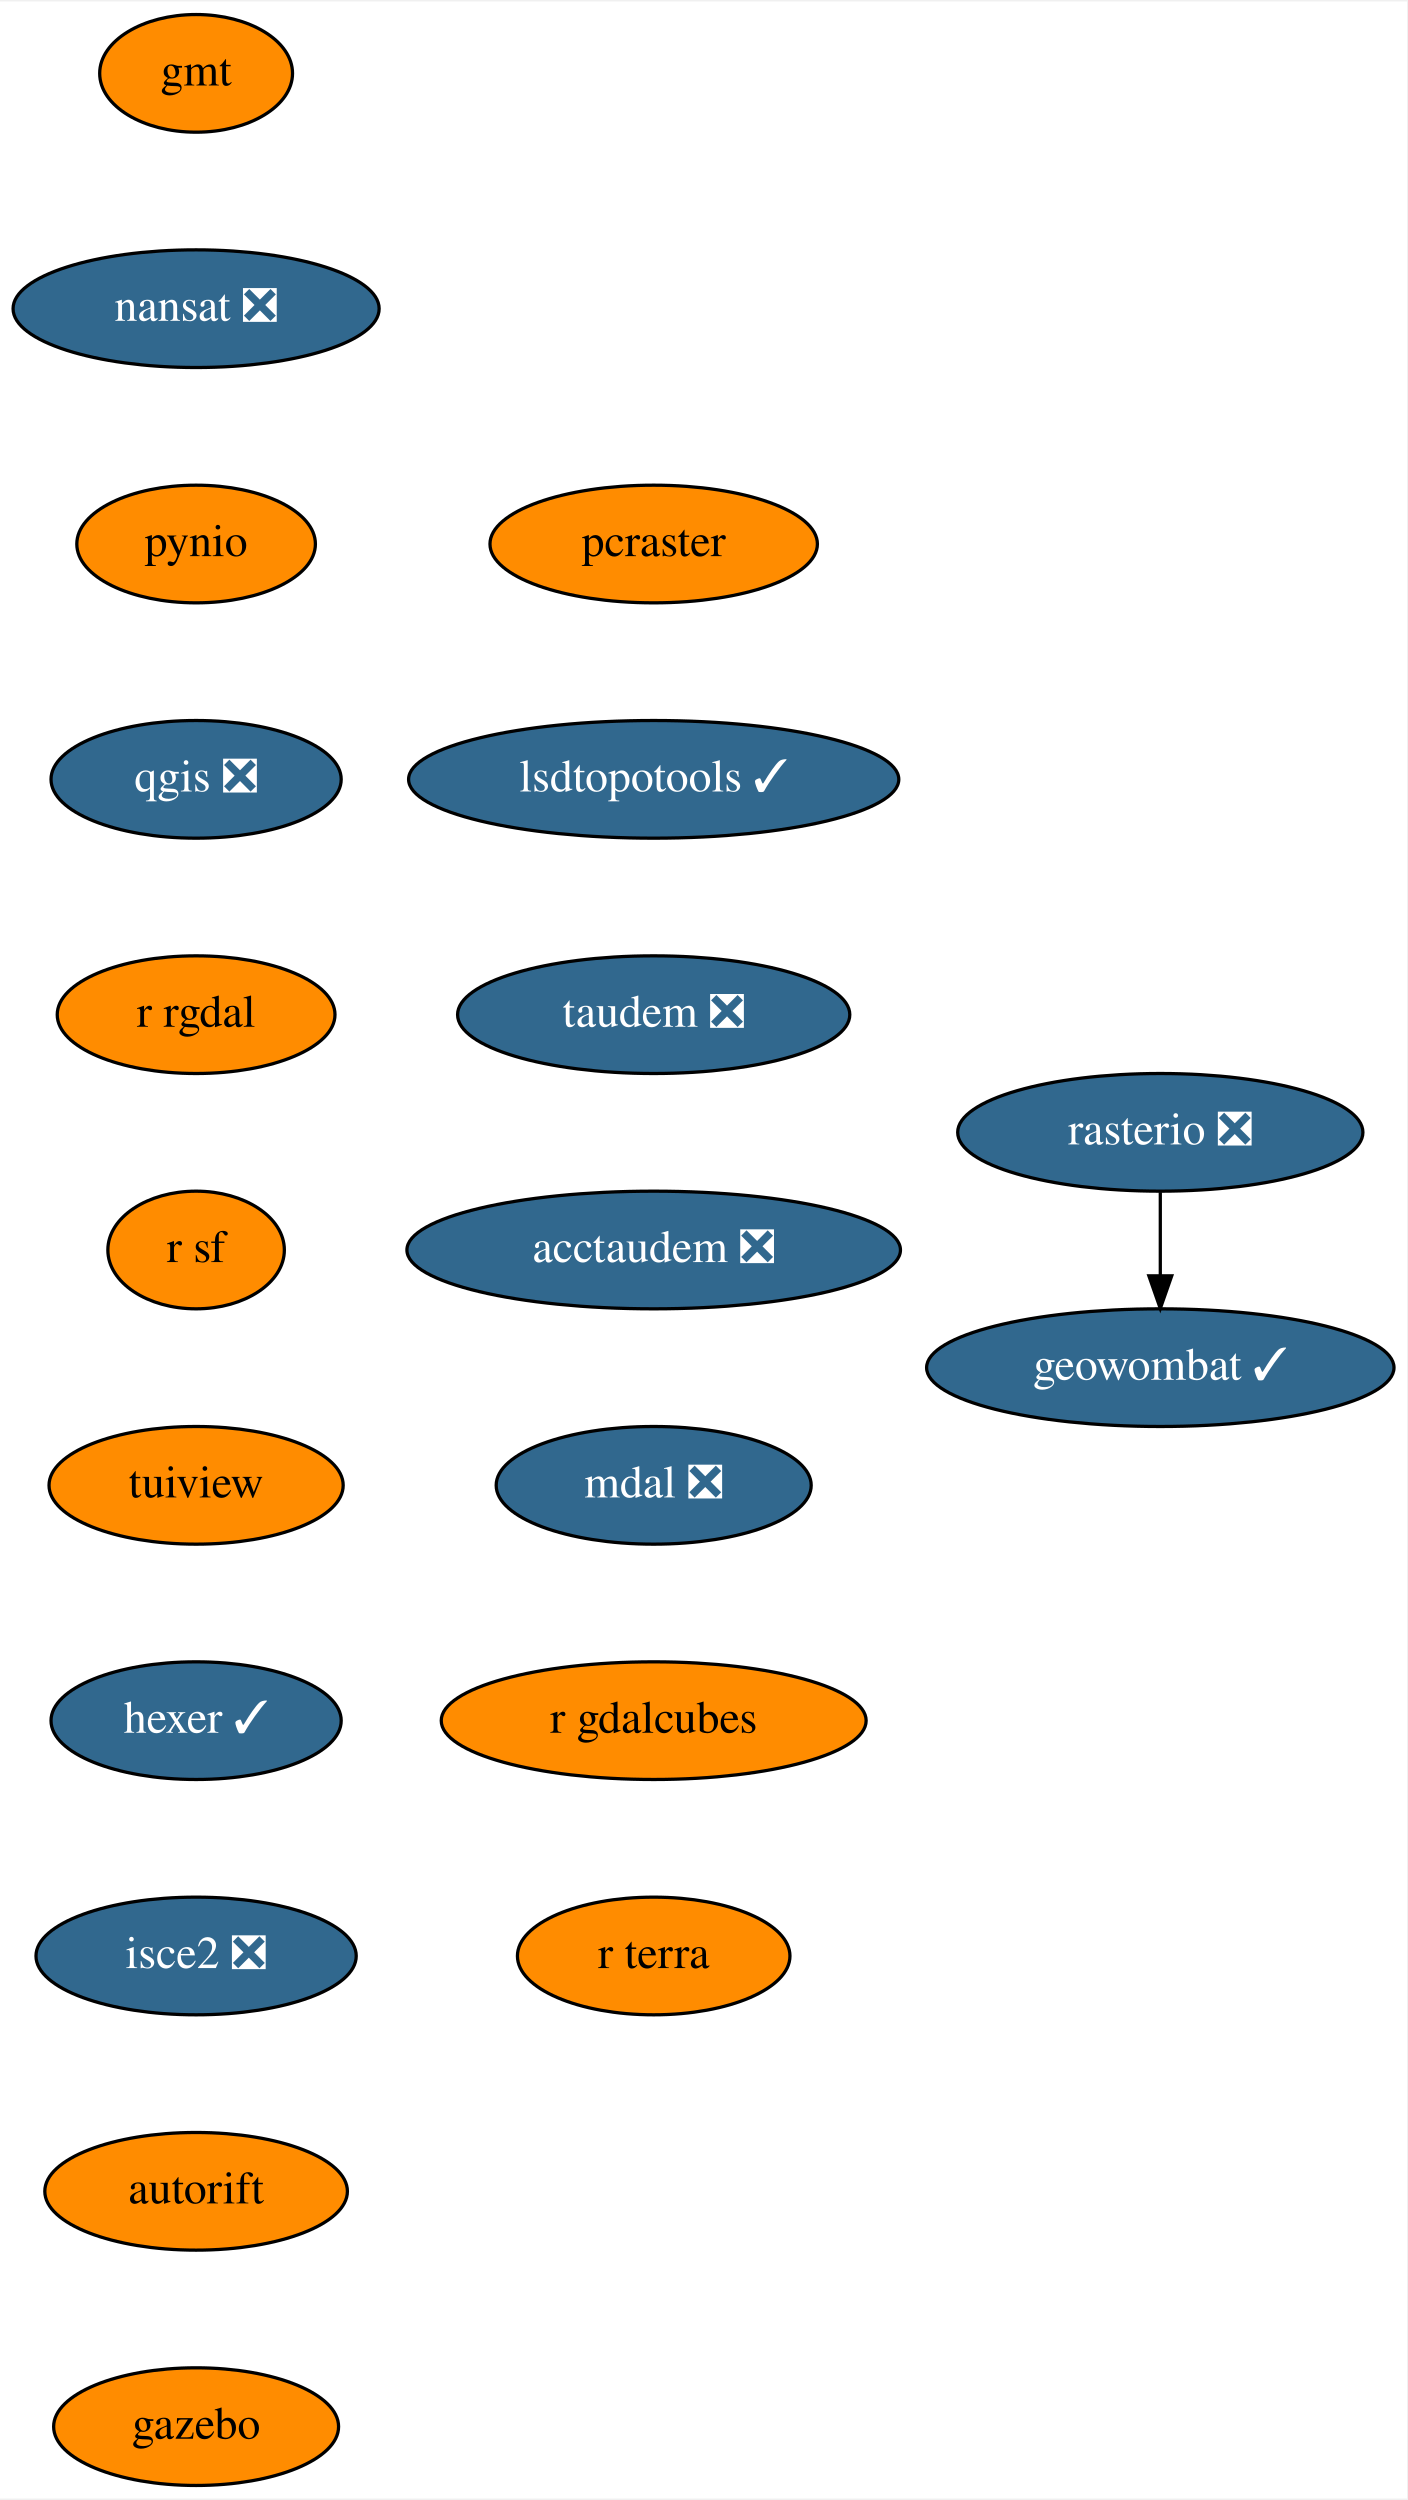
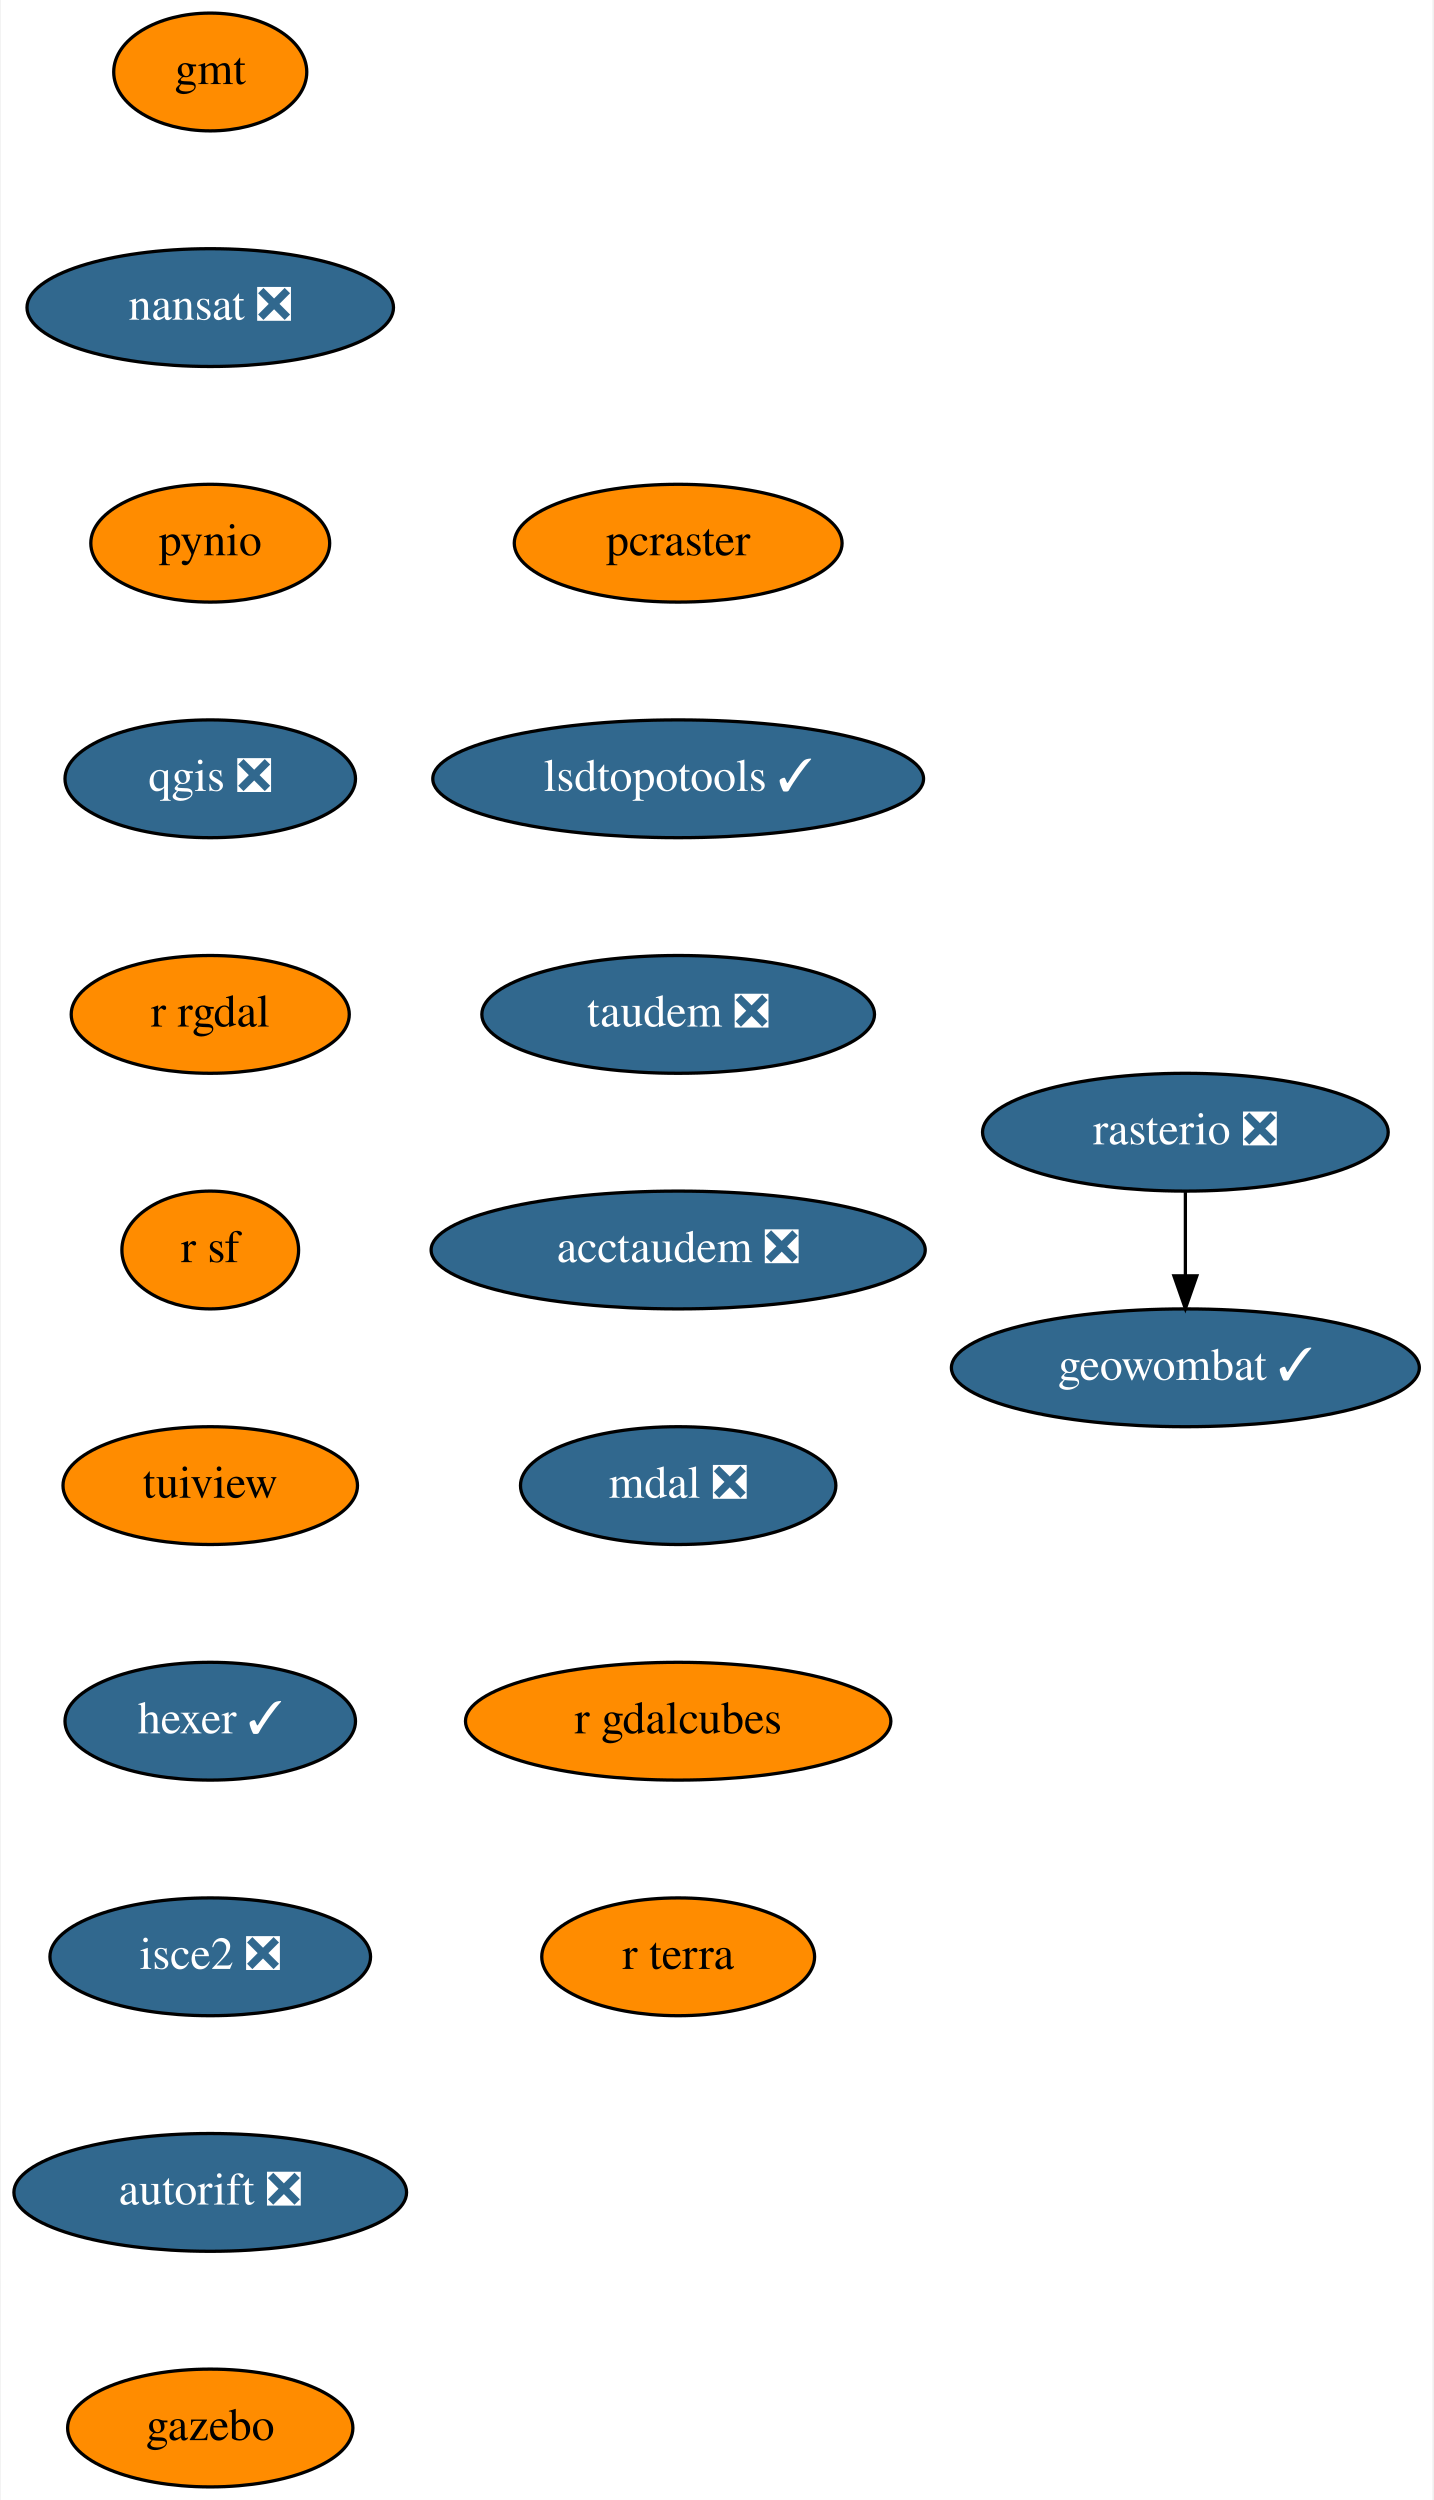
- <svg xmlns="http://www.w3.org/2000/svg" xmlns:xlink="http://www.w3.org/1999/xlink" width="430pt" height="764pt" viewBox="0.00 0.00 430.50 764.00">
+ <svg xmlns="http://www.w3.org/2000/svg" xmlns:xlink="http://www.w3.org/1999/xlink" width="438pt" height="764pt" viewBox="0.00 0.00 437.50 764.00">
  <g id="graph0" class="graph" transform="scale(1 1) rotate(0) translate(4 760)">
-     <polygon fill="white" stroke="transparent" points="-4,4 -4,-760 426.5,-760 426.5,4 -4,4" />
+     <polygon fill="white" stroke="transparent" points="-4,4 -4,-760 433.5,-760 433.5,4 -4,4" />
    <g id="node1" class="node">
      <g id="a_node1">
        <a xlink:href="https://github.com/conda-forge/gmt-feedstock" xlink:title="gmt">
-           <ellipse fill="#ff8c00" stroke="black" cx="56" cy="-738" rx="29.5" ry="18" />
-           <text text-anchor="middle" x="56" y="-734.3" font-family="Times,serif" font-size="14.00">gmt</text>
+           <ellipse fill="#ff8c00" stroke="black" cx="60" cy="-738" rx="29.5" ry="18" />
+           <text text-anchor="middle" x="60" y="-734.3" font-family="Times,serif" font-size="14.00">gmt</text>
        </a>
      </g>
    </g>
    <g id="node2" class="node">
      <g id="a_node2">
        <a xlink:href="https://github.com/conda-forge/nansat-feedstock/pull/35" xlink:title="nansat ❎">
-           <ellipse fill="#31688e" stroke="black" cx="56" cy="-666" rx="56" ry="18" />
-           <text text-anchor="middle" x="56" y="-662.3" font-family="Times,serif" font-size="14.00" fill="white">nansat ❎</text>
+           <ellipse fill="#31688e" stroke="black" cx="60" cy="-666" rx="56" ry="18" />
+           <text text-anchor="middle" x="60" y="-662.3" font-family="Times,serif" font-size="14.00" fill="white">nansat ❎</text>
        </a>
      </g>
    </g>
    <g id="node3" class="node">
      <g id="a_node3">
        <a xlink:href="https://github.com/conda-forge/pynio-feedstock" xlink:title="pynio">
-           <ellipse fill="#ff8c00" stroke="black" cx="56" cy="-594" rx="36.5" ry="18" />
-           <text text-anchor="middle" x="56" y="-590.3" font-family="Times,serif" font-size="14.00">pynio</text>
+           <ellipse fill="#ff8c00" stroke="black" cx="60" cy="-594" rx="36.5" ry="18" />
+           <text text-anchor="middle" x="60" y="-590.3" font-family="Times,serif" font-size="14.00">pynio</text>
        </a>
      </g>
    </g>
    <g id="node4" class="node">
      <g id="a_node4">
        <a xlink:href="https://github.com/conda-forge/qgis-feedstock/pull/215" xlink:title="qgis ❎">
-           <ellipse fill="#31688e" stroke="black" cx="56" cy="-522" rx="44.39" ry="18" />
-           <text text-anchor="middle" x="56" y="-518.3" font-family="Times,serif" font-size="14.00" fill="white">qgis ❎</text>
+           <ellipse fill="#31688e" stroke="black" cx="60" cy="-522" rx="44.39" ry="18" />
+           <text text-anchor="middle" x="60" y="-518.3" font-family="Times,serif" font-size="14.00" fill="white">qgis ❎</text>
        </a>
      </g>
    </g>
    <g id="node5" class="node">
      <g id="a_node5">
        <a xlink:href="https://github.com/conda-forge/r-rgdal-feedstock" xlink:title="r rgdal">
-           <ellipse fill="#ff8c00" stroke="black" cx="56" cy="-450" rx="42.49" ry="18" />
-           <text text-anchor="middle" x="56" y="-446.3" font-family="Times,serif" font-size="14.00">r rgdal</text>
+           <ellipse fill="#ff8c00" stroke="black" cx="60" cy="-450" rx="42.49" ry="18" />
+           <text text-anchor="middle" x="60" y="-446.3" font-family="Times,serif" font-size="14.00">r rgdal</text>
        </a>
      </g>
    </g>
    <g id="node6" class="node">
      <g id="a_node6">
        <a xlink:href="https://github.com/conda-forge/r-sf-feedstock" xlink:title="r sf">
-           <ellipse fill="#ff8c00" stroke="black" cx="56" cy="-378" rx="27" ry="18" />
-           <text text-anchor="middle" x="56" y="-374.3" font-family="Times,serif" font-size="14.00">r sf</text>
+           <ellipse fill="#ff8c00" stroke="black" cx="60" cy="-378" rx="27" ry="18" />
+           <text text-anchor="middle" x="60" y="-374.3" font-family="Times,serif" font-size="14.00">r sf</text>
        </a>
      </g>
    </g>
    <g id="node7" class="node">
      <g id="a_node7">
        <a xlink:href="https://github.com/conda-forge/tuiview-feedstock" xlink:title="tuiview">
-           <ellipse fill="#ff8c00" stroke="black" cx="56" cy="-306" rx="45" ry="18" />
-           <text text-anchor="middle" x="56" y="-302.3" font-family="Times,serif" font-size="14.00">tuiview</text>
+           <ellipse fill="#ff8c00" stroke="black" cx="60" cy="-306" rx="45" ry="18" />
+           <text text-anchor="middle" x="60" y="-302.3" font-family="Times,serif" font-size="14.00">tuiview</text>
        </a>
      </g>
    </g>
    <g id="node10" class="node">
      <g id="a_node10">
        <a xlink:href="https://github.com/conda-forge/hexer-feedstock/pull/9" xlink:title="hexer ✓">
-           <ellipse fill="#31688e" stroke="black" cx="56" cy="-234" rx="44.39" ry="18" />
-           <text text-anchor="middle" x="56" y="-230.3" font-family="Times,serif" font-size="14.00" fill="white">hexer ✓</text>
+           <ellipse fill="#31688e" stroke="black" cx="60" cy="-234" rx="44.39" ry="18" />
+           <text text-anchor="middle" x="60" y="-230.3" font-family="Times,serif" font-size="14.00" fill="white">hexer ✓</text>
        </a>
      </g>
    </g>
    <g id="node8" class="node">
      <g id="a_node8">
        <a xlink:href="https://github.com/conda-forge/rasterio-feedstock/pull/234" xlink:title="rasterio ❎">
-           <ellipse fill="#31688e" stroke="black" cx="351" cy="-414" rx="61.99" ry="18" />
-           <text text-anchor="middle" x="351" y="-410.3" font-family="Times,serif" font-size="14.00" fill="white">rasterio ❎</text>
+           <ellipse fill="#31688e" stroke="black" cx="358" cy="-414" rx="61.99" ry="18" />
+           <text text-anchor="middle" x="358" y="-410.3" font-family="Times,serif" font-size="14.00" fill="white">rasterio ❎</text>
        </a>
      </g>
    </g>
    <g id="node9" class="node">
      <g id="a_node9">
        <a xlink:href="https://github.com/conda-forge/geowombat-feedstock/pull/8" xlink:title="geowombat ✓">
-           <ellipse fill="#31688e" stroke="black" cx="351" cy="-342" rx="71.5" ry="18" />
-           <text text-anchor="middle" x="351" y="-338.3" font-family="Times,serif" font-size="14.00" fill="white">geowombat ✓</text>
+           <ellipse fill="#31688e" stroke="black" cx="358" cy="-342" rx="71.5" ry="18" />
+           <text text-anchor="middle" x="358" y="-338.3" font-family="Times,serif" font-size="14.00" fill="white">geowombat ✓</text>
        </a>
      </g>
    </g>
    <g id="edge7" class="edge">
-       <path fill="none" stroke="black" d="M351,-395.7C351,-387.98 351,-378.71 351,-370.11" />
-       <polygon fill="black" stroke="black" points="354.5,-370.1 351,-360.1 347.5,-370.1 354.5,-370.1" />
+       <path fill="none" stroke="black" d="M358,-395.7C358,-387.98 358,-378.71 358,-370.11" />
+       <polygon fill="black" stroke="black" points="361.5,-370.1 358,-360.1 354.5,-370.1 361.5,-370.1" />
    </g>
    <g id="node11" class="node">
      <g id="a_node11">
        <a xlink:href="https://github.com/conda-forge/isce2-feedstock/pull/44" xlink:title="isce2 ❎">
-           <ellipse fill="#31688e" stroke="black" cx="56" cy="-162" rx="48.99" ry="18" />
-           <text text-anchor="middle" x="56" y="-158.3" font-family="Times,serif" font-size="14.00" fill="white">isce2 ❎</text>
+           <ellipse fill="#31688e" stroke="black" cx="60" cy="-162" rx="48.99" ry="18" />
+           <text text-anchor="middle" x="60" y="-158.3" font-family="Times,serif" font-size="14.00" fill="white">isce2 ❎</text>
        </a>
      </g>
    </g>
    <g id="node12" class="node">
      <g id="a_node12">
-         <a xlink:href="https://github.com/conda-forge/autorift-feedstock" xlink:title="autorift">
-           <ellipse fill="#ff8c00" stroke="black" cx="56" cy="-90" rx="46.29" ry="18" />
-           <text text-anchor="middle" x="56" y="-86.3" font-family="Times,serif" font-size="14.00">autorift</text>
+         <a xlink:href="https://github.com/conda-forge/autorift-feedstock/pull/36" xlink:title="autorift ❎">
+           <ellipse fill="#31688e" stroke="black" cx="60" cy="-90" rx="60" ry="18" />
+           <text text-anchor="middle" x="60" y="-86.3" font-family="Times,serif" font-size="14.00" fill="white">autorift ❎</text>
        </a>
      </g>
    </g>
    <g id="node13" class="node">
      <g id="a_node13">
        <a xlink:href="https://github.com/conda-forge/gazebo-feedstock" xlink:title="gazebo">
-           <ellipse fill="#ff8c00" stroke="black" cx="56" cy="-18" rx="43.59" ry="18" />
-           <text text-anchor="middle" x="56" y="-14.3" font-family="Times,serif" font-size="14.00">gazebo</text>
+           <ellipse fill="#ff8c00" stroke="black" cx="60" cy="-18" rx="43.59" ry="18" />
+           <text text-anchor="middle" x="60" y="-14.3" font-family="Times,serif" font-size="14.00">gazebo</text>
        </a>
      </g>
    </g>
    <g id="node14" class="node">
      <g id="a_node14">
        <a xlink:href="https://github.com/conda-forge/pcraster-feedstock" xlink:title="pcraster">
-           <ellipse fill="#ff8c00" stroke="black" cx="196" cy="-594" rx="50.09" ry="18" />
-           <text text-anchor="middle" x="196" y="-590.3" font-family="Times,serif" font-size="14.00">pcraster</text>
+           <ellipse fill="#ff8c00" stroke="black" cx="203" cy="-594" rx="50.09" ry="18" />
+           <text text-anchor="middle" x="203" y="-590.3" font-family="Times,serif" font-size="14.00">pcraster</text>
        </a>
      </g>
    </g>
    <g id="node15" class="node">
      <g id="a_node15">
        <a xlink:href="https://github.com/conda-forge/lsdtopotools-feedstock/pull/5" xlink:title="lsdtopotools ✓">
-           <ellipse fill="#31688e" stroke="black" cx="196" cy="-522" rx="74.99" ry="18" />
-           <text text-anchor="middle" x="196" y="-518.3" font-family="Times,serif" font-size="14.00" fill="white">lsdtopotools ✓</text>
+           <ellipse fill="#31688e" stroke="black" cx="203" cy="-522" rx="74.99" ry="18" />
+           <text text-anchor="middle" x="203" y="-518.3" font-family="Times,serif" font-size="14.00" fill="white">lsdtopotools ✓</text>
        </a>
      </g>
    </g>
    <g id="node16" class="node">
      <g id="a_node16">
        <a xlink:href="https://github.com/conda-forge/taudem-feedstock/pull/13" xlink:title="taudem ❎">
-           <ellipse fill="#31688e" stroke="black" cx="196" cy="-450" rx="60" ry="18" />
-           <text text-anchor="middle" x="196" y="-446.3" font-family="Times,serif" font-size="14.00" fill="white">taudem ❎</text>
+           <ellipse fill="#31688e" stroke="black" cx="203" cy="-450" rx="60" ry="18" />
+           <text text-anchor="middle" x="203" y="-446.3" font-family="Times,serif" font-size="14.00" fill="white">taudem ❎</text>
        </a>
      </g>
    </g>
    <g id="node17" class="node">
      <g id="a_node17">
        <a xlink:href="https://github.com/conda-forge/acctaudem-feedstock/pull/8" xlink:title="acctaudem ❎">
-           <ellipse fill="#31688e" stroke="black" cx="196" cy="-378" rx="75.5" ry="18" />
-           <text text-anchor="middle" x="196" y="-374.3" font-family="Times,serif" font-size="14.00" fill="white">acctaudem ❎</text>
+           <ellipse fill="#31688e" stroke="black" cx="203" cy="-378" rx="75.5" ry="18" />
+           <text text-anchor="middle" x="203" y="-374.3" font-family="Times,serif" font-size="14.00" fill="white">acctaudem ❎</text>
        </a>
      </g>
    </g>
    <g id="node18" class="node">
      <g id="a_node18">
        <a xlink:href="https://github.com/conda-forge/mdal-feedstock/pull/21" xlink:title="mdal ❎">
-           <ellipse fill="#31688e" stroke="black" cx="196" cy="-306" rx="48.19" ry="18" />
-           <text text-anchor="middle" x="196" y="-302.3" font-family="Times,serif" font-size="14.00" fill="white">mdal ❎</text>
+           <ellipse fill="#31688e" stroke="black" cx="203" cy="-306" rx="48.19" ry="18" />
+           <text text-anchor="middle" x="203" y="-302.3" font-family="Times,serif" font-size="14.00" fill="white">mdal ❎</text>
        </a>
      </g>
    </g>
    <g id="node19" class="node">
      <g id="a_node19">
        <a xlink:href="https://github.com/conda-forge/r-gdalcubes-feedstock" xlink:title="r gdalcubes">
-           <ellipse fill="#ff8c00" stroke="black" cx="196" cy="-234" rx="65" ry="18" />
-           <text text-anchor="middle" x="196" y="-230.3" font-family="Times,serif" font-size="14.00">r gdalcubes</text>
+           <ellipse fill="#ff8c00" stroke="black" cx="203" cy="-234" rx="65" ry="18" />
+           <text text-anchor="middle" x="203" y="-230.3" font-family="Times,serif" font-size="14.00">r gdalcubes</text>
        </a>
      </g>
    </g>
    <g id="node20" class="node">
      <g id="a_node20">
        <a xlink:href="https://github.com/conda-forge/r-terra-feedstock" xlink:title="r terra">
-           <ellipse fill="#ff8c00" stroke="black" cx="196" cy="-162" rx="41.69" ry="18" />
-           <text text-anchor="middle" x="196" y="-158.3" font-family="Times,serif" font-size="14.00">r terra</text>
+           <ellipse fill="#ff8c00" stroke="black" cx="203" cy="-162" rx="41.69" ry="18" />
+           <text text-anchor="middle" x="203" y="-158.3" font-family="Times,serif" font-size="14.00">r terra</text>
        </a>
      </g>
    </g>
  </g>
</svg>
